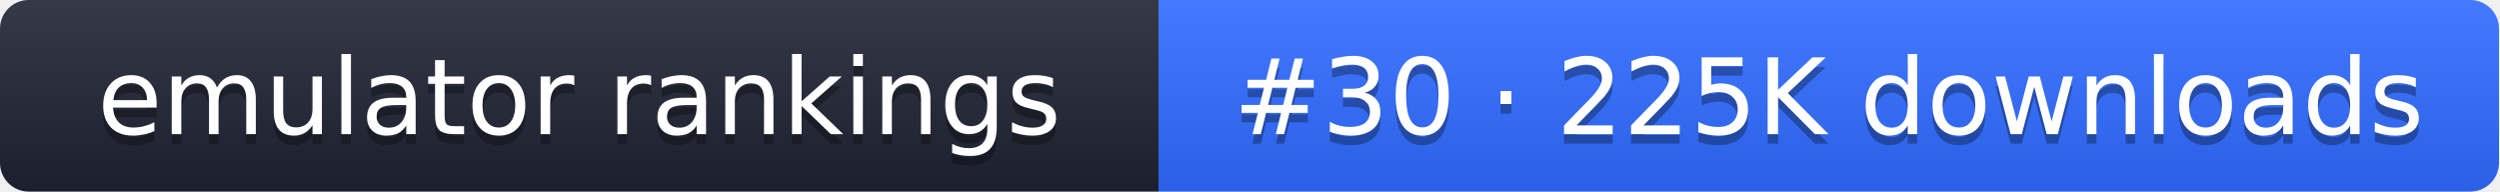
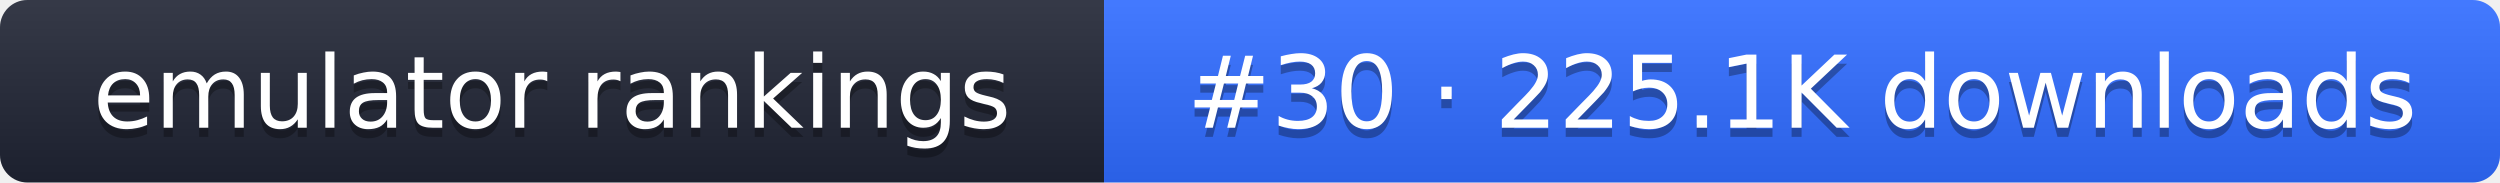
- <svg xmlns="http://www.w3.org/2000/svg" width="261" height="20" role="img" aria-label="emulator rankings: #30 · 225K downloads">
+ <svg xmlns="http://www.w3.org/2000/svg" width="274" height="20" role="img" aria-label="emulator rankings: #30 · 225.1K downloads">
  <linearGradient id="g" x2="0" y2="100%">
    <stop offset="0" stop-color="#fff" stop-opacity=".1" />
    <stop offset="1" stop-opacity=".1" />
  </linearGradient>
  <clipPath id="r">
-     <rect width="261" height="20" rx="3" fill="#fff" />
+     <rect width="274" height="20" rx="3" fill="#fff" />
  </clipPath>
  <g clip-path="url(#r)">
    <rect width="121" height="20" fill="#1f2433" />
-     <rect x="121" width="140" height="20" fill="#2f6bff" />
-     <rect width="261" height="20" fill="url(#g)" />
+     <rect x="121" width="153" height="20" fill="#2f6bff" />
+     <rect width="274" height="20" fill="url(#g)" />
  </g>
  <g fill="#fff" text-anchor="middle" font-family="Verdana,DejaVu Sans,sans-serif" font-size="11">
    <text x="60.5" y="15" fill="#010101" fill-opacity=".3">emulator rankings</text>
    <text x="60.5" y="14">emulator rankings</text>
-     <text x="191" y="15" fill="#010101" fill-opacity=".3">#30 · 225K downloads</text>
-     <text x="191" y="14">#30 · 225K downloads</text>
+     <text x="197.5" y="15" fill="#010101" fill-opacity=".3">#30 · 225.1K downloads</text>
+     <text x="197.5" y="14">#30 · 225.1K downloads</text>
  </g>
</svg>
